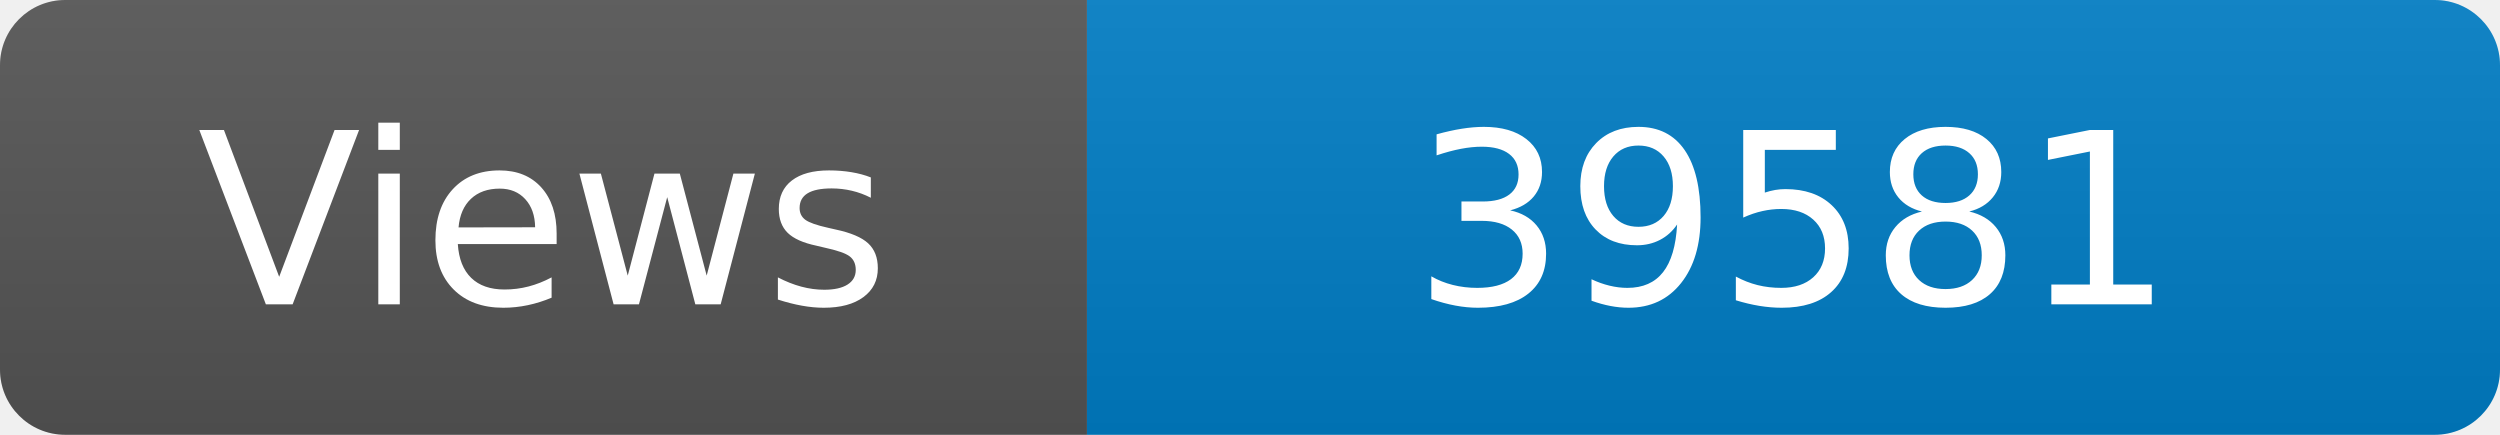
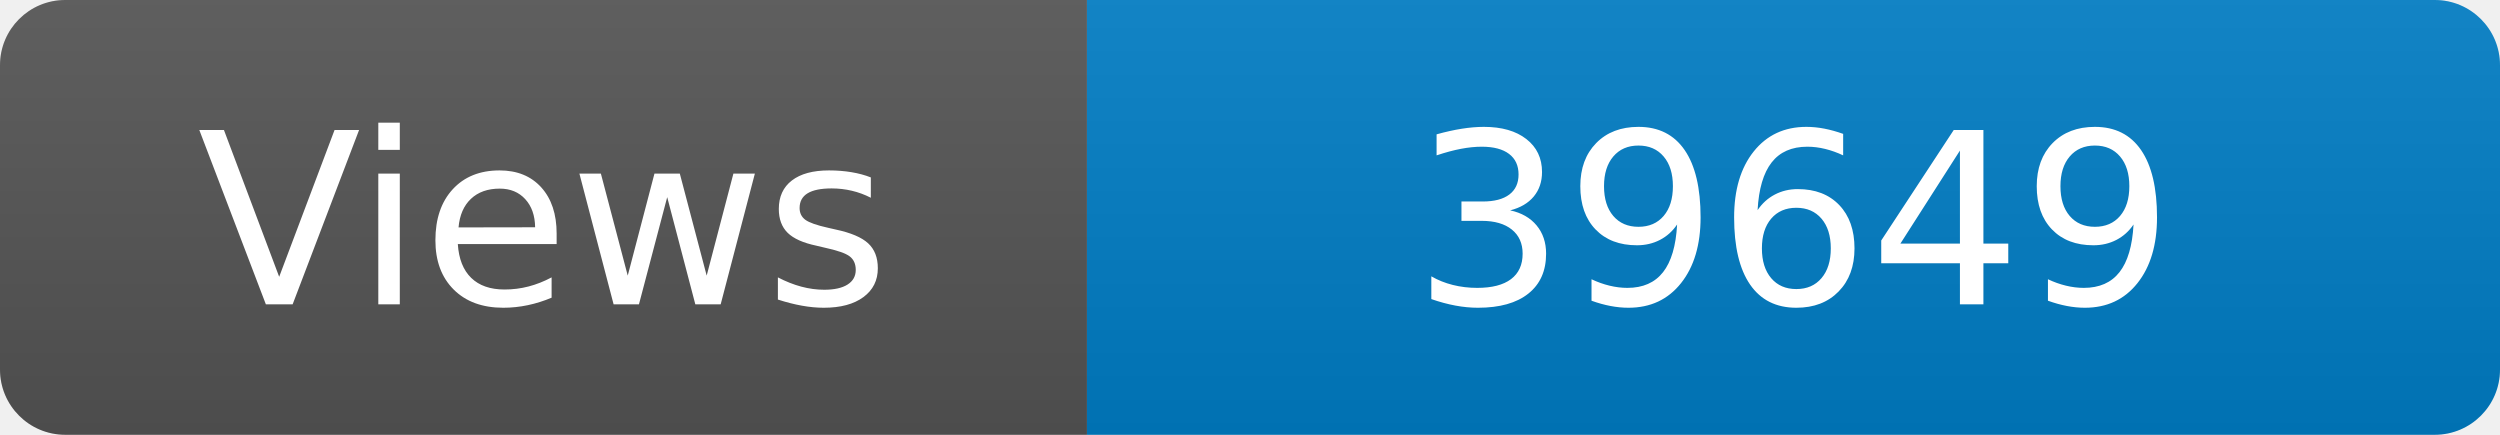
<svg xmlns="http://www.w3.org/2000/svg" width="115" height="20" role="img" aria-label="Maintained?: yes">
  <linearGradient id="s" x2="0" y2="100%">
    <stop offset="0" stop-color="#bbb" stop-opacity=".1" />
    <stop offset="1" stop-opacity=".1" />
  </linearGradient>
  <clipPath id="r">
    <rect width="115" height="20" rx="3" fill="#fff" />
  </clipPath>
  <g clip-path="url(#r)">
    <rect width="50" height="20" fill="#555" />
    <rect x="50" width="160" height="20" fill="#007ec6" />
    <rect width="115" height="20" fill="url(#s)" />
  </g>
  <g fill="#fff" text-anchor="middle" font-family="Verdana,Geneva,DejaVu Sans,sans-serif" font-size="110">
    <text x="250" y="140" transform="scale(.1)" fill="#fff">Views</text>
-     <text x="825" y="140" transform="scale(.1)" fill="#fff">39581</text>
+     <text x="825" y="140" transform="scale(.1)" fill="#fff">39649</text>
  </g>
</svg>
